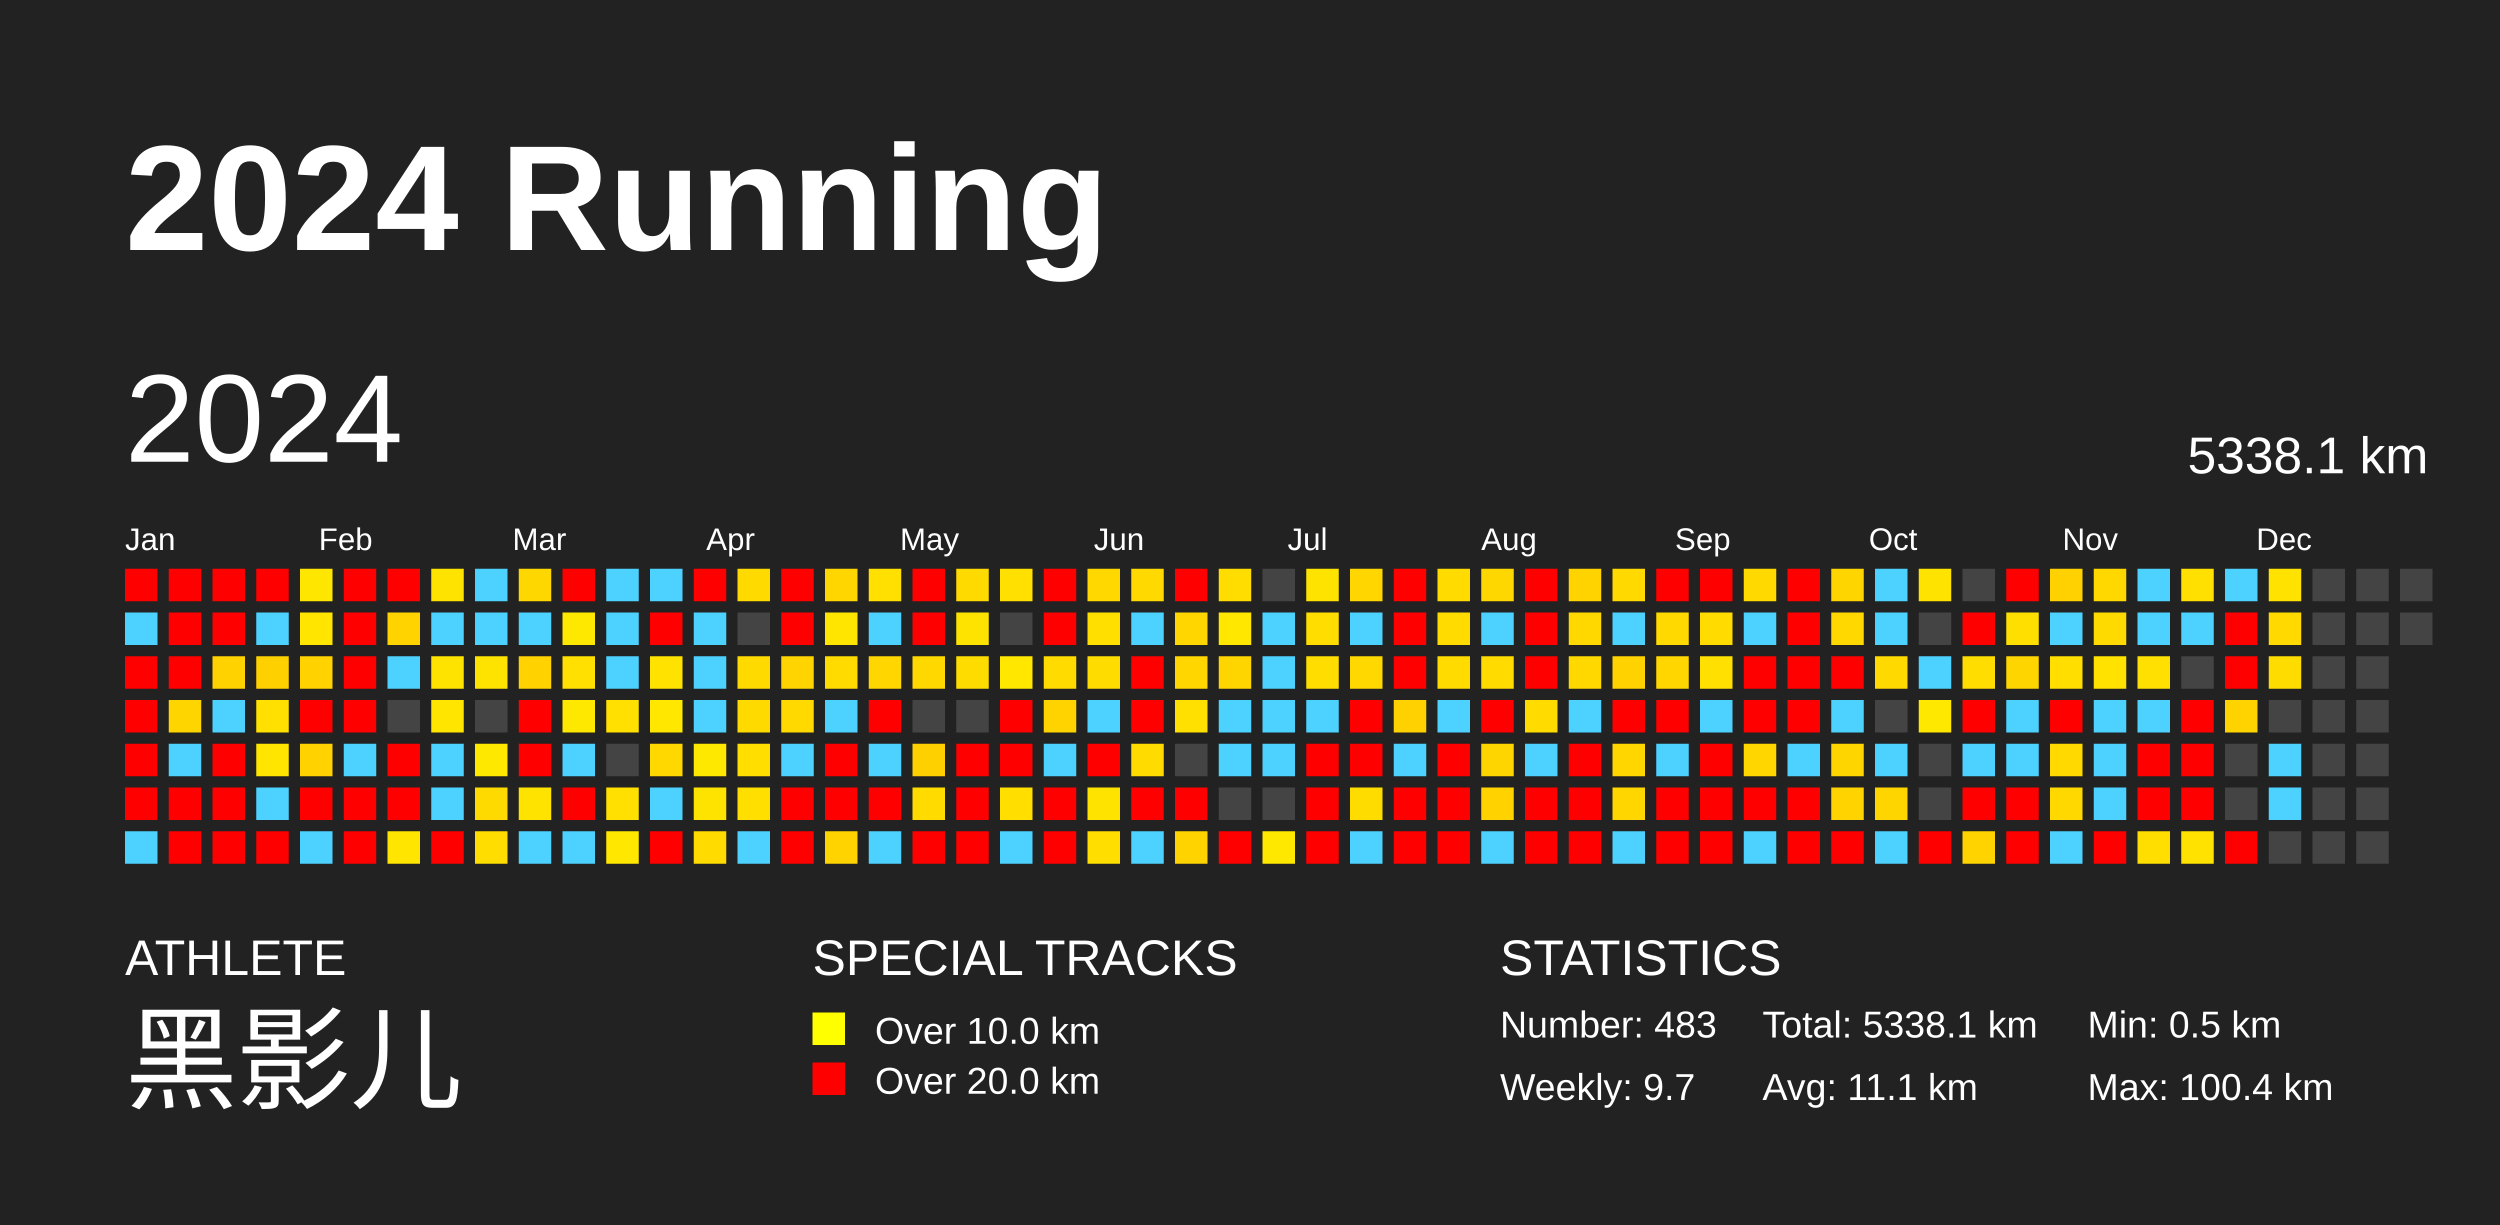
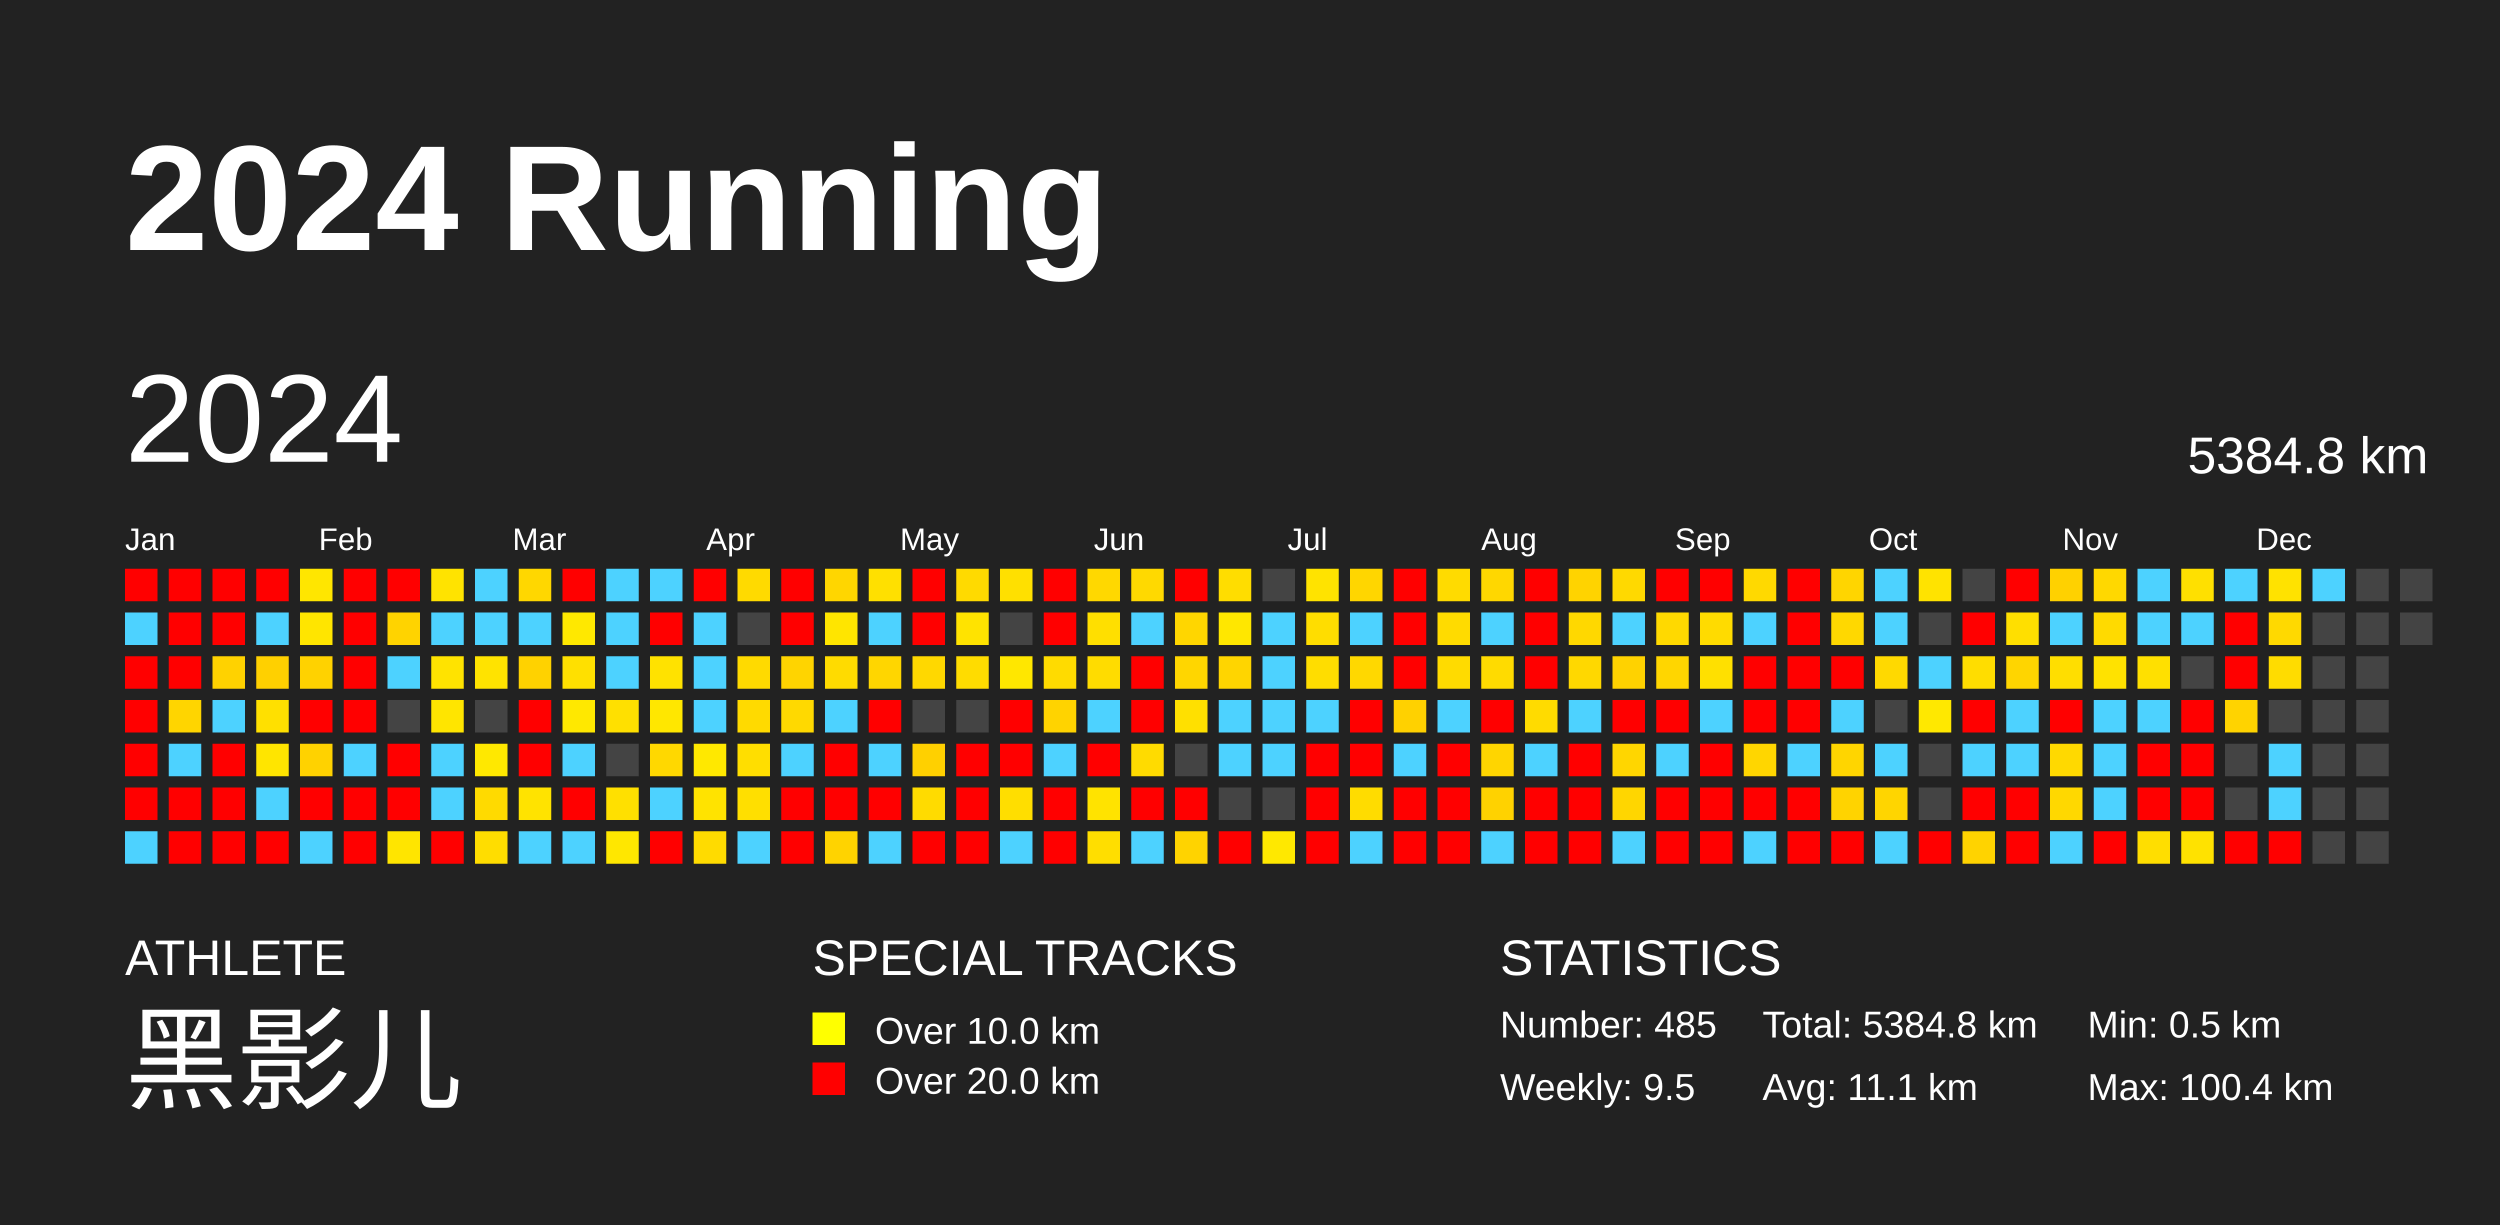
<svg xmlns="http://www.w3.org/2000/svg" baseProfile="full" height="98mm" version="1.1" viewBox="0,0,200,98" width="200mm">
  <defs />
  <rect fill="#222222" height="98" width="200" x="0" y="0" />
  <text fill="#FFFFFF" style="font-size:12px; font-family:Arial; font-weight:bold;" x="10" y="20">2024 Running</text>
  <text fill="#FFFFFF" style="font-size:4px; font-family:Arial" x="10" y="78">ATHLETE</text>
  <text fill="#FFFFFF" style="font-size:9px; font-family:Arial" x="10" y="88">黑影儿</text>
  <text fill="#FFFFFF" style="font-size:4px; font-family:Arial" x="65" y="78">SPECIAL TRACKS</text>
  <rect fill="yellow" height="2.6" width="2.6" x="65" y="81" />
  <text fill="#FFFFFF" style="font-size:3px; font-family:Arial" x="70" y="83.5">Over 10.0 km</text>
  <rect fill="red" height="2.6" width="2.6" x="65" y="85" />
  <text fill="#FFFFFF" style="font-size:3px; font-family:Arial" x="70" y="87.5">Over 20.0 km</text>
  <text fill="#FFFFFF" style="font-size:4px; font-family:Arial" x="120" y="78">STATISTICS</text>
-   <text fill="#FFFFFF" style="font-size:3px; font-family:Arial" x="120" y="83">Number: 483</text>
-   <text fill="#FFFFFF" style="font-size:3px; font-family:Arial" x="120" y="88">Weekly: 9.7</text>
-   <text fill="#FFFFFF" style="font-size:3px; font-family:Arial" x="141" y="83">Total: 5338.1 km</text>
+   <text fill="#FFFFFF" style="font-size:3px; font-family:Arial" x="120" y="83">Number: 485</text>
+   <text fill="#FFFFFF" style="font-size:3px; font-family:Arial" x="120" y="88">Weekly: 9.5</text>
+   <text fill="#FFFFFF" style="font-size:3px; font-family:Arial" x="141" y="83">Total: 5384.8 km</text>
  <text fill="#FFFFFF" style="font-size:3px; font-family:Arial" x="141" y="88">Avg: 11.1 km</text>
  <text fill="#FFFFFF" style="font-size:3px; font-family:Arial" x="167" y="83">Min: 0.5 km</text>
  <text fill="#FFFFFF" style="font-size:3px; font-family:Arial" x="167" y="88">Max: 100.4 km</text>
  <text dominant-baseline="hanging" fill="#FFFFFF" style="font-size:10.0px; font-family:Arial;" x="10" y="30">2024</text>
-   <text dominant-baseline="hanging" fill="#FFFFFF" style="font-size:4.125px; font-family:Arial;" x="175" y="35">5338.1 km</text>
+   <text dominant-baseline="hanging" fill="#FFFFFF" style="font-size:4.125px; font-family:Arial;" x="175" y="35">5384.8 km</text>
  <text fill="#FFFFFF" style="font-size:2.5px; font-family:Arial" x="10.0" y="44">Jan</text>
  <text fill="#FFFFFF" style="font-size:2.5px; font-family:Arial" x="25.5" y="44">Feb</text>
  <text fill="#FFFFFF" style="font-size:2.5px; font-family:Arial" x="41.0" y="44">Mar</text>
  <text fill="#FFFFFF" style="font-size:2.5px; font-family:Arial" x="56.5" y="44">Apr</text>
  <text fill="#FFFFFF" style="font-size:2.5px; font-family:Arial" x="72.0" y="44">May</text>
  <text fill="#FFFFFF" style="font-size:2.5px; font-family:Arial" x="87.5" y="44">Jun</text>
  <text fill="#FFFFFF" style="font-size:2.5px; font-family:Arial" x="103.0" y="44">Jul</text>
  <text fill="#FFFFFF" style="font-size:2.5px; font-family:Arial" x="118.5" y="44">Aug</text>
  <text fill="#FFFFFF" style="font-size:2.5px; font-family:Arial" x="134.0" y="44">Sep</text>
  <text fill="#FFFFFF" style="font-size:2.5px; font-family:Arial" x="149.5" y="44">Oct</text>
  <text fill="#FFFFFF" style="font-size:2.5px; font-family:Arial" x="165.0" y="44">Nov</text>
  <text fill="#FFFFFF" style="font-size:2.5px; font-family:Arial" x="180.5" y="44">Dec</text>
  <rect fill="red" height="2.6" width="2.6" x="10.0" y="45.5" />
  <rect fill="#4dd2ff" height="2.6" width="2.6" x="10.0" y="49.0" />
  <rect fill="red" height="2.6" width="2.6" x="10.0" y="52.5" />
  <rect fill="red" height="2.6" width="2.6" x="10.0" y="56.0" />
  <rect fill="red" height="2.6" width="2.6" x="10.0" y="59.5" />
  <rect fill="red" height="2.6" width="2.6" x="10.0" y="63.0" />
  <rect fill="#4dd2ff" height="2.6" width="2.6" x="10.0" y="66.5" />
  <rect fill="red" height="2.6" width="2.6" x="13.5" y="45.5" />
  <rect fill="red" height="2.6" width="2.6" x="13.5" y="49.0" />
  <rect fill="red" height="2.6" width="2.6" x="13.5" y="52.5" />
  <rect fill="#ffd500" height="2.6" width="2.6" x="13.5" y="56.0" />
  <rect fill="#4dd2ff" height="2.6" width="2.6" x="13.5" y="59.5" />
  <rect fill="red" height="2.6" width="2.6" x="13.5" y="63.0" />
  <rect fill="red" height="2.6" width="2.6" x="13.5" y="66.5" />
  <rect fill="red" height="2.6" width="2.6" x="17.0" y="45.5" />
  <rect fill="red" height="2.6" width="2.6" x="17.0" y="49.0" />
  <rect fill="#ffd200" height="2.6" width="2.6" x="17.0" y="52.5" />
  <rect fill="#4dd2ff" height="2.6" width="2.6" x="17.0" y="56.0" />
  <rect fill="red" height="2.6" width="2.6" x="17.0" y="59.5" />
  <rect fill="red" height="2.6" width="2.6" x="17.0" y="63.0" />
  <rect fill="red" height="2.6" width="2.6" x="17.0" y="66.5" />
  <rect fill="red" height="2.6" width="2.6" x="20.5" y="45.5" />
  <rect fill="#4dd2ff" height="2.6" width="2.6" x="20.5" y="49.0" />
  <rect fill="#ffd000" height="2.6" width="2.6" x="20.5" y="52.5" />
  <rect fill="#ffe000" height="2.6" width="2.6" x="20.5" y="56.0" />
  <rect fill="#ffe500" height="2.6" width="2.6" x="20.5" y="59.5" />
  <rect fill="#4dd2ff" height="2.6" width="2.6" x="20.5" y="63.0" />
  <rect fill="red" height="2.6" width="2.6" x="20.5" y="66.5" />
  <rect fill="#ffe600" height="2.6" width="2.6" x="24.0" y="45.5" />
  <rect fill="#ffe500" height="2.6" width="2.6" x="24.0" y="49.0" />
  <rect fill="#ffd200" height="2.6" width="2.6" x="24.0" y="52.5" />
  <rect fill="red" height="2.6" width="2.6" x="24.0" y="56.0" />
  <rect fill="#ffd200" height="2.6" width="2.6" x="24.0" y="59.5" />
  <rect fill="red" height="2.6" width="2.6" x="24.0" y="63.0" />
  <rect fill="#4dd2ff" height="2.6" width="2.6" x="24.0" y="66.5" />
  <rect fill="red" height="2.6" width="2.6" x="27.5" y="45.5" />
  <rect fill="red" height="2.6" width="2.6" x="27.5" y="49.0" />
  <rect fill="red" height="2.6" width="2.6" x="27.5" y="52.5" />
  <rect fill="red" height="2.6" width="2.6" x="27.5" y="56.0" />
  <rect fill="#4dd2ff" height="2.6" width="2.6" x="27.5" y="59.5" />
  <rect fill="red" height="2.6" width="2.6" x="27.5" y="63.0" />
  <rect fill="red" height="2.6" width="2.6" x="27.5" y="66.5" />
  <rect fill="red" height="2.6" width="2.6" x="31.0" y="45.5" />
  <rect fill="#ffd300" height="2.6" width="2.6" x="31.0" y="49.0" />
  <rect fill="#4dd2ff" height="2.6" width="2.6" x="31.0" y="52.5" />
  <rect fill="#444444" height="2.6" width="2.6" x="31.0" y="56.0" />
  <rect fill="red" height="2.6" width="2.6" x="31.0" y="59.5" />
  <rect fill="red" height="2.6" width="2.6" x="31.0" y="63.0" />
  <rect fill="#ffe500" height="2.6" width="2.6" x="31.0" y="66.5" />
  <rect fill="#ffe300" height="2.6" width="2.6" x="34.5" y="45.5" />
  <rect fill="#4dd2ff" height="2.6" width="2.6" x="34.5" y="49.0" />
  <rect fill="#ffe300" height="2.6" width="2.6" x="34.5" y="52.5" />
  <rect fill="#ffe500" height="2.6" width="2.6" x="34.5" y="56.0" />
  <rect fill="#4dd2ff" height="2.6" width="2.6" x="34.5" y="59.5" />
  <rect fill="#4dd2ff" height="2.6" width="2.6" x="34.5" y="63.0" />
  <rect fill="red" height="2.6" width="2.6" x="34.5" y="66.5" />
  <rect fill="#4dd2ff" height="2.6" width="2.6" x="38.0" y="45.5" />
  <rect fill="#4dd2ff" height="2.6" width="2.6" x="38.0" y="49.0" />
  <rect fill="#ffe300" height="2.6" width="2.6" x="38.0" y="52.5" />
  <rect fill="#444444" height="2.6" width="2.6" x="38.0" y="56.0" />
  <rect fill="#ffe800" height="2.6" width="2.6" x="38.0" y="59.5" />
  <rect fill="#ffda00" height="2.6" width="2.6" x="38.0" y="63.0" />
  <rect fill="#ffdd00" height="2.6" width="2.6" x="38.0" y="66.5" />
  <rect fill="#ffd700" height="2.6" width="2.6" x="41.5" y="45.5" />
  <rect fill="#4dd2ff" height="2.6" width="2.6" x="41.5" y="49.0" />
  <rect fill="#ffd200" height="2.6" width="2.6" x="41.5" y="52.5" />
  <rect fill="red" height="2.6" width="2.6" x="41.5" y="56.0" />
  <rect fill="red" height="2.6" width="2.6" x="41.5" y="59.5" />
  <rect fill="#ffe300" height="2.6" width="2.6" x="41.5" y="63.0" />
  <rect fill="#4dd2ff" height="2.6" width="2.6" x="41.5" y="66.5" />
  <rect fill="red" height="2.6" width="2.6" x="45.0" y="45.5" />
  <rect fill="#ffe800" height="2.6" width="2.6" x="45.0" y="49.0" />
  <rect fill="#ffe000" height="2.6" width="2.6" x="45.0" y="52.5" />
  <rect fill="#ffe800" height="2.6" width="2.6" x="45.0" y="56.0" />
  <rect fill="#4dd2ff" height="2.6" width="2.6" x="45.0" y="59.5" />
  <rect fill="red" height="2.6" width="2.6" x="45.0" y="63.0" />
  <rect fill="#4dd2ff" height="2.6" width="2.6" x="45.0" y="66.5" />
  <rect fill="#4dd2ff" height="2.6" width="2.6" x="48.5" y="45.5" />
  <rect fill="#4dd2ff" height="2.6" width="2.6" x="48.5" y="49.0" />
  <rect fill="#4dd2ff" height="2.6" width="2.6" x="48.5" y="52.5" />
  <rect fill="#ffe000" height="2.6" width="2.6" x="48.5" y="56.0" />
  <rect fill="#444444" height="2.6" width="2.6" x="48.5" y="59.5" />
  <rect fill="#ffe000" height="2.6" width="2.6" x="48.5" y="63.0" />
  <rect fill="#ffe700" height="2.6" width="2.6" x="48.5" y="66.5" />
  <rect fill="#4dd2ff" height="2.6" width="2.6" x="52.0" y="45.5" />
  <rect fill="red" height="2.6" width="2.6" x="52.0" y="49.0" />
  <rect fill="#ffe200" height="2.6" width="2.6" x="52.0" y="52.5" />
  <rect fill="#ffe700" height="2.6" width="2.6" x="52.0" y="56.0" />
  <rect fill="#ffd800" height="2.6" width="2.6" x="52.0" y="59.5" />
  <rect fill="#4dd2ff" height="2.6" width="2.6" x="52.0" y="63.0" />
  <rect fill="red" height="2.6" width="2.6" x="52.0" y="66.5" />
  <rect fill="red" height="2.6" width="2.6" x="55.5" y="45.5" />
  <rect fill="#4dd2ff" height="2.6" width="2.6" x="55.5" y="49.0" />
  <rect fill="#4dd2ff" height="2.6" width="2.6" x="55.5" y="52.5" />
  <rect fill="#4dd2ff" height="2.6" width="2.6" x="55.5" y="56.0" />
  <rect fill="#ffe800" height="2.6" width="2.6" x="55.5" y="59.5" />
  <rect fill="#ffe300" height="2.6" width="2.6" x="55.5" y="63.0" />
  <rect fill="#ffdb00" height="2.6" width="2.6" x="55.5" y="66.5" />
  <rect fill="#ffda00" height="2.6" width="2.6" x="59.0" y="45.5" />
  <rect fill="#444444" height="2.6" width="2.6" x="59.0" y="49.0" />
  <rect fill="#ffda00" height="2.6" width="2.6" x="59.0" y="52.5" />
  <rect fill="#ffda00" height="2.6" width="2.6" x="59.0" y="56.0" />
  <rect fill="#ffde00" height="2.6" width="2.6" x="59.0" y="59.5" />
  <rect fill="#ffdf00" height="2.6" width="2.6" x="59.0" y="63.0" />
  <rect fill="#4dd2ff" height="2.6" width="2.6" x="59.0" y="66.5" />
  <rect fill="red" height="2.6" width="2.6" x="62.5" y="45.5" />
  <rect fill="red" height="2.6" width="2.6" x="62.5" y="49.0" />
  <rect fill="#ffd400" height="2.6" width="2.6" x="62.5" y="52.5" />
  <rect fill="#ffd900" height="2.6" width="2.6" x="62.5" y="56.0" />
  <rect fill="#4dd2ff" height="2.6" width="2.6" x="62.5" y="59.5" />
  <rect fill="red" height="2.6" width="2.6" x="62.5" y="63.0" />
  <rect fill="red" height="2.6" width="2.6" x="62.5" y="66.5" />
  <rect fill="#ffd600" height="2.6" width="2.6" x="66.0" y="45.5" />
  <rect fill="#ffe500" height="2.6" width="2.6" x="66.0" y="49.0" />
  <rect fill="#ffdb00" height="2.6" width="2.6" x="66.0" y="52.5" />
  <rect fill="#4dd2ff" height="2.6" width="2.6" x="66.0" y="56.0" />
  <rect fill="red" height="2.6" width="2.6" x="66.0" y="59.5" />
  <rect fill="red" height="2.6" width="2.6" x="66.0" y="63.0" />
  <rect fill="#ffd300" height="2.6" width="2.6" x="66.0" y="66.5" />
  <rect fill="#ffe000" height="2.6" width="2.6" x="69.5" y="45.5" />
  <rect fill="#4dd2ff" height="2.6" width="2.6" x="69.5" y="49.0" />
  <rect fill="#ffd600" height="2.6" width="2.6" x="69.5" y="52.5" />
  <rect fill="red" height="2.6" width="2.6" x="69.5" y="56.0" />
  <rect fill="#4dd2ff" height="2.6" width="2.6" x="69.5" y="59.5" />
  <rect fill="red" height="2.6" width="2.6" x="69.5" y="63.0" />
  <rect fill="#4dd2ff" height="2.6" width="2.6" x="69.5" y="66.5" />
  <rect fill="red" height="2.6" width="2.6" x="73.0" y="45.5" />
  <rect fill="red" height="2.6" width="2.6" x="73.0" y="49.0" />
  <rect fill="#ffd800" height="2.6" width="2.6" x="73.0" y="52.5" />
  <rect fill="#444444" height="2.6" width="2.6" x="73.0" y="56.0" />
  <rect fill="#ffd000" height="2.6" width="2.6" x="73.0" y="59.5" />
  <rect fill="#ffdb00" height="2.6" width="2.6" x="73.0" y="63.0" />
  <rect fill="red" height="2.6" width="2.6" x="73.0" y="66.5" />
  <rect fill="#ffda00" height="2.6" width="2.6" x="76.5" y="45.5" />
  <rect fill="#ffe300" height="2.6" width="2.6" x="76.5" y="49.0" />
  <rect fill="#ffdc00" height="2.6" width="2.6" x="76.5" y="52.5" />
  <rect fill="#444444" height="2.6" width="2.6" x="76.5" y="56.0" />
  <rect fill="red" height="2.6" width="2.6" x="76.5" y="59.5" />
  <rect fill="red" height="2.6" width="2.6" x="76.5" y="63.0" />
  <rect fill="red" height="2.6" width="2.6" x="76.5" y="66.5" />
  <rect fill="#ffe000" height="2.6" width="2.6" x="80.0" y="45.5" />
  <rect fill="#444444" height="2.6" width="2.6" x="80.0" y="49.0" />
  <rect fill="#ffe700" height="2.6" width="2.6" x="80.0" y="52.5" />
  <rect fill="red" height="2.6" width="2.6" x="80.0" y="56.0" />
  <rect fill="red" height="2.6" width="2.6" x="80.0" y="59.5" />
  <rect fill="#ffde00" height="2.6" width="2.6" x="80.0" y="63.0" />
  <rect fill="#4dd2ff" height="2.6" width="2.6" x="80.0" y="66.5" />
  <rect fill="red" height="2.6" width="2.6" x="83.5" y="45.5" />
  <rect fill="red" height="2.6" width="2.6" x="83.5" y="49.0" />
  <rect fill="#ffdb00" height="2.6" width="2.6" x="83.5" y="52.5" />
  <rect fill="#ffd300" height="2.6" width="2.6" x="83.5" y="56.0" />
  <rect fill="#4dd2ff" height="2.6" width="2.6" x="83.5" y="59.5" />
  <rect fill="red" height="2.6" width="2.6" x="83.5" y="63.0" />
  <rect fill="red" height="2.6" width="2.6" x="83.5" y="66.5" />
  <rect fill="#ffd800" height="2.6" width="2.6" x="87.0" y="45.5" />
  <rect fill="#ffdf00" height="2.6" width="2.6" x="87.0" y="49.0" />
  <rect fill="#ffdc00" height="2.6" width="2.6" x="87.0" y="52.5" />
  <rect fill="#4dd2ff" height="2.6" width="2.6" x="87.0" y="56.0" />
  <rect fill="red" height="2.6" width="2.6" x="87.0" y="59.5" />
  <rect fill="#ffe300" height="2.6" width="2.6" x="87.0" y="63.0" />
  <rect fill="#ffde00" height="2.6" width="2.6" x="87.0" y="66.5" />
  <rect fill="#ffd900" height="2.6" width="2.6" x="90.5" y="45.5" />
  <rect fill="#4dd2ff" height="2.6" width="2.6" x="90.5" y="49.0" />
  <rect fill="red" height="2.6" width="2.6" x="90.5" y="52.5" />
  <rect fill="red" height="2.6" width="2.6" x="90.5" y="56.0" />
  <rect fill="#ffdb00" height="2.6" width="2.6" x="90.5" y="59.5" />
  <rect fill="red" height="2.6" width="2.6" x="90.5" y="63.0" />
  <rect fill="#4dd2ff" height="2.6" width="2.6" x="90.5" y="66.5" />
  <rect fill="red" height="2.6" width="2.6" x="94.0" y="45.5" />
  <rect fill="#ffd600" height="2.6" width="2.6" x="94.0" y="49.0" />
  <rect fill="#ffd600" height="2.6" width="2.6" x="94.0" y="52.5" />
  <rect fill="#ffe000" height="2.6" width="2.6" x="94.0" y="56.0" />
  <rect fill="#444444" height="2.6" width="2.6" x="94.0" y="59.5" />
  <rect fill="red" height="2.6" width="2.6" x="94.0" y="63.0" />
  <rect fill="#ffd300" height="2.6" width="2.6" x="94.0" y="66.5" />
  <rect fill="#ffdd00" height="2.6" width="2.6" x="97.5" y="45.5" />
  <rect fill="#ffe700" height="2.6" width="2.6" x="97.5" y="49.0" />
  <rect fill="#ffd500" height="2.6" width="2.6" x="97.5" y="52.5" />
  <rect fill="#4dd2ff" height="2.6" width="2.6" x="97.5" y="56.0" />
  <rect fill="#4dd2ff" height="2.6" width="2.6" x="97.5" y="59.5" />
  <rect fill="#444444" height="2.6" width="2.6" x="97.5" y="63.0" />
  <rect fill="red" height="2.6" width="2.6" x="97.5" y="66.5" />
  <rect fill="#444444" height="2.6" width="2.6" x="101.0" y="45.5" />
  <rect fill="#4dd2ff" height="2.6" width="2.6" x="101.0" y="49.0" />
  <rect fill="#4dd2ff" height="2.6" width="2.6" x="101.0" y="52.5" />
  <rect fill="#4dd2ff" height="2.6" width="2.6" x="101.0" y="56.0" />
  <rect fill="#4dd2ff" height="2.6" width="2.6" x="101.0" y="59.5" />
  <rect fill="#444444" height="2.6" width="2.6" x="101.0" y="63.0" />
  <rect fill="#ffe800" height="2.6" width="2.6" x="101.0" y="66.5" />
  <rect fill="#ffe300" height="2.6" width="2.6" x="104.5" y="45.5" />
  <rect fill="#ffdd00" height="2.6" width="2.6" x="104.5" y="49.0" />
  <rect fill="#ffdd00" height="2.6" width="2.6" x="104.5" y="52.5" />
  <rect fill="#4dd2ff" height="2.6" width="2.6" x="104.5" y="56.0" />
  <rect fill="red" height="2.6" width="2.6" x="104.5" y="59.5" />
  <rect fill="red" height="2.6" width="2.6" x="104.5" y="63.0" />
  <rect fill="red" height="2.6" width="2.6" x="104.5" y="66.5" />
  <rect fill="#ffd600" height="2.6" width="2.6" x="108.0" y="45.5" />
  <rect fill="#4dd2ff" height="2.6" width="2.6" x="108.0" y="49.0" />
  <rect fill="#ffd800" height="2.6" width="2.6" x="108.0" y="52.5" />
  <rect fill="red" height="2.6" width="2.6" x="108.0" y="56.0" />
  <rect fill="red" height="2.6" width="2.6" x="108.0" y="59.5" />
  <rect fill="#ffdc00" height="2.6" width="2.6" x="108.0" y="63.0" />
  <rect fill="#4dd2ff" height="2.6" width="2.6" x="108.0" y="66.5" />
  <rect fill="red" height="2.6" width="2.6" x="111.5" y="45.5" />
  <rect fill="red" height="2.6" width="2.6" x="111.5" y="49.0" />
  <rect fill="red" height="2.6" width="2.6" x="111.5" y="52.5" />
  <rect fill="#ffd100" height="2.6" width="2.6" x="111.5" y="56.0" />
  <rect fill="#4dd2ff" height="2.6" width="2.6" x="111.5" y="59.5" />
  <rect fill="red" height="2.6" width="2.6" x="111.5" y="63.0" />
  <rect fill="red" height="2.6" width="2.6" x="111.5" y="66.5" />
  <rect fill="#ffdb00" height="2.6" width="2.6" x="115.0" y="45.5" />
  <rect fill="#ffdb00" height="2.6" width="2.6" x="115.0" y="49.0" />
  <rect fill="#ffdb00" height="2.6" width="2.6" x="115.0" y="52.5" />
  <rect fill="#4dd2ff" height="2.6" width="2.6" x="115.0" y="56.0" />
  <rect fill="red" height="2.6" width="2.6" x="115.0" y="59.5" />
  <rect fill="red" height="2.6" width="2.6" x="115.0" y="63.0" />
  <rect fill="red" height="2.6" width="2.6" x="115.0" y="66.5" />
  <rect fill="#ffd700" height="2.6" width="2.6" x="118.5" y="45.5" />
  <rect fill="#4dd2ff" height="2.6" width="2.6" x="118.5" y="49.0" />
  <rect fill="#ffdb00" height="2.6" width="2.6" x="118.5" y="52.5" />
  <rect fill="red" height="2.6" width="2.6" x="118.5" y="56.0" />
  <rect fill="#ffd500" height="2.6" width="2.6" x="118.5" y="59.5" />
  <rect fill="#ffd200" height="2.6" width="2.6" x="118.5" y="63.0" />
  <rect fill="#4dd2ff" height="2.6" width="2.6" x="118.5" y="66.5" />
  <rect fill="red" height="2.6" width="2.6" x="122.0" y="45.5" />
  <rect fill="red" height="2.6" width="2.6" x="122.0" y="49.0" />
  <rect fill="red" height="2.6" width="2.6" x="122.0" y="52.5" />
  <rect fill="#ffdb00" height="2.6" width="2.6" x="122.0" y="56.0" />
  <rect fill="#4dd2ff" height="2.6" width="2.6" x="122.0" y="59.5" />
  <rect fill="red" height="2.6" width="2.6" x="122.0" y="63.0" />
  <rect fill="red" height="2.6" width="2.6" x="122.0" y="66.5" />
  <rect fill="#ffd300" height="2.6" width="2.6" x="125.5" y="45.5" />
  <rect fill="#ffd800" height="2.6" width="2.6" x="125.5" y="49.0" />
  <rect fill="#ffd800" height="2.6" width="2.6" x="125.5" y="52.5" />
  <rect fill="#4dd2ff" height="2.6" width="2.6" x="125.5" y="56.0" />
  <rect fill="red" height="2.6" width="2.6" x="125.5" y="59.5" />
  <rect fill="red" height="2.6" width="2.6" x="125.5" y="63.0" />
  <rect fill="red" height="2.6" width="2.6" x="125.5" y="66.5" />
  <rect fill="#ffd900" height="2.6" width="2.6" x="129.0" y="45.5" />
  <rect fill="#4dd2ff" height="2.6" width="2.6" x="129.0" y="49.0" />
  <rect fill="#ffd200" height="2.6" width="2.6" x="129.0" y="52.5" />
  <rect fill="red" height="2.6" width="2.6" x="129.0" y="56.0" />
  <rect fill="#ffd600" height="2.6" width="2.6" x="129.0" y="59.5" />
  <rect fill="#ffd600" height="2.6" width="2.6" x="129.0" y="63.0" />
  <rect fill="#4dd2ff" height="2.6" width="2.6" x="129.0" y="66.5" />
  <rect fill="red" height="2.6" width="2.6" x="132.5" y="45.5" />
  <rect fill="#ffd900" height="2.6" width="2.6" x="132.5" y="49.0" />
  <rect fill="#ffd600" height="2.6" width="2.6" x="132.5" y="52.5" />
  <rect fill="red" height="2.6" width="2.6" x="132.5" y="56.0" />
  <rect fill="#4dd2ff" height="2.6" width="2.6" x="132.5" y="59.5" />
  <rect fill="red" height="2.6" width="2.6" x="132.5" y="63.0" />
  <rect fill="red" height="2.6" width="2.6" x="132.5" y="66.5" />
  <rect fill="red" height="2.6" width="2.6" x="136.0" y="45.5" />
  <rect fill="#ffdb00" height="2.6" width="2.6" x="136.0" y="49.0" />
  <rect fill="#ffe000" height="2.6" width="2.6" x="136.0" y="52.5" />
  <rect fill="#4dd2ff" height="2.6" width="2.6" x="136.0" y="56.0" />
  <rect fill="red" height="2.6" width="2.6" x="136.0" y="59.5" />
  <rect fill="red" height="2.6" width="2.6" x="136.0" y="63.0" />
  <rect fill="red" height="2.6" width="2.6" x="136.0" y="66.5" />
  <rect fill="#ffd900" height="2.6" width="2.6" x="139.5" y="45.5" />
  <rect fill="#4dd2ff" height="2.6" width="2.6" x="139.5" y="49.0" />
  <rect fill="red" height="2.6" width="2.6" x="139.5" y="52.5" />
  <rect fill="red" height="2.6" width="2.6" x="139.5" y="56.0" />
  <rect fill="#ffd600" height="2.6" width="2.6" x="139.5" y="59.5" />
  <rect fill="red" height="2.6" width="2.6" x="139.5" y="63.0" />
  <rect fill="#4dd2ff" height="2.6" width="2.6" x="139.5" y="66.5" />
  <rect fill="red" height="2.6" width="2.6" x="143.0" y="45.5" />
  <rect fill="red" height="2.6" width="2.6" x="143.0" y="49.0" />
  <rect fill="red" height="2.6" width="2.6" x="143.0" y="52.5" />
  <rect fill="red" height="2.6" width="2.6" x="143.0" y="56.0" />
  <rect fill="#4dd2ff" height="2.6" width="2.6" x="143.0" y="59.5" />
  <rect fill="red" height="2.6" width="2.6" x="143.0" y="63.0" />
  <rect fill="red" height="2.6" width="2.6" x="143.0" y="66.5" />
  <rect fill="#ffd500" height="2.6" width="2.6" x="146.5" y="45.5" />
  <rect fill="#ffd800" height="2.6" width="2.6" x="146.5" y="49.0" />
  <rect fill="red" height="2.6" width="2.6" x="146.5" y="52.5" />
  <rect fill="#4dd2ff" height="2.6" width="2.6" x="146.5" y="56.0" />
  <rect fill="#ffd500" height="2.6" width="2.6" x="146.5" y="59.5" />
  <rect fill="#ffd300" height="2.6" width="2.6" x="146.5" y="63.0" />
  <rect fill="red" height="2.6" width="2.6" x="146.5" y="66.5" />
  <rect fill="#4dd2ff" height="2.6" width="2.6" x="150.0" y="45.5" />
  <rect fill="#4dd2ff" height="2.6" width="2.6" x="150.0" y="49.0" />
  <rect fill="#ffd900" height="2.6" width="2.6" x="150.0" y="52.5" />
  <rect fill="#444444" height="2.6" width="2.6" x="150.0" y="56.0" />
  <rect fill="#4dd2ff" height="2.6" width="2.6" x="150.0" y="59.5" />
  <rect fill="#ffd500" height="2.6" width="2.6" x="150.0" y="63.0" />
  <rect fill="#4dd2ff" height="2.6" width="2.6" x="150.0" y="66.5" />
  <rect fill="#ffe300" height="2.6" width="2.6" x="153.5" y="45.5" />
  <rect fill="#444444" height="2.6" width="2.6" x="153.5" y="49.0" />
  <rect fill="#4dd2ff" height="2.6" width="2.6" x="153.5" y="52.5" />
  <rect fill="#ffe800" height="2.6" width="2.6" x="153.5" y="56.0" />
  <rect fill="#444444" height="2.6" width="2.6" x="153.5" y="59.5" />
  <rect fill="#444444" height="2.6" width="2.6" x="153.5" y="63.0" />
  <rect fill="red" height="2.6" width="2.6" x="153.5" y="66.5" />
  <rect fill="#444444" height="2.6" width="2.6" x="157.0" y="45.5" />
  <rect fill="red" height="2.6" width="2.6" x="157.0" y="49.0" />
  <rect fill="#ffdd00" height="2.6" width="2.6" x="157.0" y="52.5" />
  <rect fill="red" height="2.6" width="2.6" x="157.0" y="56.0" />
  <rect fill="#4dd2ff" height="2.6" width="2.6" x="157.0" y="59.5" />
  <rect fill="red" height="2.6" width="2.6" x="157.0" y="63.0" />
  <rect fill="#ffd300" height="2.6" width="2.6" x="157.0" y="66.5" />
  <rect fill="red" height="2.6" width="2.6" x="160.5" y="45.5" />
  <rect fill="#ffdf00" height="2.6" width="2.6" x="160.5" y="49.0" />
  <rect fill="#ffd500" height="2.6" width="2.6" x="160.5" y="52.5" />
  <rect fill="#4dd2ff" height="2.6" width="2.6" x="160.5" y="56.0" />
  <rect fill="#4dd2ff" height="2.6" width="2.6" x="160.5" y="59.5" />
  <rect fill="red" height="2.6" width="2.6" x="160.5" y="63.0" />
  <rect fill="red" height="2.6" width="2.6" x="160.5" y="66.5" />
  <rect fill="#ffd100" height="2.6" width="2.6" x="164.0" y="45.5" />
  <rect fill="#4dd2ff" height="2.6" width="2.6" x="164.0" y="49.0" />
  <rect fill="#ffde00" height="2.6" width="2.6" x="164.0" y="52.5" />
  <rect fill="red" height="2.6" width="2.6" x="164.0" y="56.0" />
  <rect fill="#ffd900" height="2.6" width="2.6" x="164.0" y="59.5" />
  <rect fill="#ffd800" height="2.6" width="2.6" x="164.0" y="63.0" />
  <rect fill="#4dd2ff" height="2.6" width="2.6" x="164.0" y="66.5" />
  <rect fill="#ffd800" height="2.6" width="2.6" x="167.5" y="45.5" />
  <rect fill="#ffda00" height="2.6" width="2.6" x="167.5" y="49.0" />
  <rect fill="#ffe200" height="2.6" width="2.6" x="167.5" y="52.5" />
  <rect fill="#4dd2ff" height="2.6" width="2.6" x="167.5" y="56.0" />
  <rect fill="#4dd2ff" height="2.6" width="2.6" x="167.5" y="59.5" />
  <rect fill="#4dd2ff" height="2.6" width="2.6" x="167.5" y="63.0" />
  <rect fill="red" height="2.6" width="2.6" x="167.5" y="66.5" />
  <rect fill="#4dd2ff" height="2.6" width="2.6" x="171.0" y="45.5" />
  <rect fill="#4dd2ff" height="2.6" width="2.6" x="171.0" y="49.0" />
  <rect fill="#ffe000" height="2.6" width="2.6" x="171.0" y="52.5" />
  <rect fill="#4dd2ff" height="2.6" width="2.6" x="171.0" y="56.0" />
  <rect fill="red" height="2.6" width="2.6" x="171.0" y="59.5" />
  <rect fill="red" height="2.6" width="2.6" x="171.0" y="63.0" />
  <rect fill="#ffde00" height="2.6" width="2.6" x="171.0" y="66.5" />
  <rect fill="#ffe000" height="2.6" width="2.6" x="174.5" y="45.5" />
  <rect fill="#4dd2ff" height="2.6" width="2.6" x="174.5" y="49.0" />
  <rect fill="#444444" height="2.6" width="2.6" x="174.5" y="52.5" />
  <rect fill="red" height="2.6" width="2.6" x="174.5" y="56.0" />
  <rect fill="red" height="2.6" width="2.6" x="174.5" y="59.5" />
  <rect fill="red" height="2.6" width="2.6" x="174.5" y="63.0" />
  <rect fill="#ffe200" height="2.6" width="2.6" x="174.5" y="66.5" />
  <rect fill="#4dd2ff" height="2.6" width="2.6" x="178.0" y="45.5" />
  <rect fill="red" height="2.6" width="2.6" x="178.0" y="49.0" />
  <rect fill="red" height="2.6" width="2.6" x="178.0" y="52.5" />
  <rect fill="#ffd300" height="2.6" width="2.6" x="178.0" y="56.0" />
  <rect fill="#444444" height="2.6" width="2.6" x="178.0" y="59.5" />
  <rect fill="#444444" height="2.6" width="2.6" x="178.0" y="63.0" />
  <rect fill="red" height="2.6" width="2.6" x="178.0" y="66.5" />
  <rect fill="#ffe200" height="2.6" width="2.6" x="181.5" y="45.5" />
  <rect fill="#ffd900" height="2.6" width="2.6" x="181.5" y="49.0" />
  <rect fill="#ffdc00" height="2.6" width="2.6" x="181.5" y="52.5" />
  <rect fill="#444444" height="2.6" width="2.6" x="181.5" y="56.0" />
  <rect fill="#4dd2ff" height="2.6" width="2.6" x="181.5" y="59.5" />
  <rect fill="#4dd2ff" height="2.6" width="2.6" x="181.5" y="63.0" />
-   <rect fill="#444444" height="2.6" width="2.6" x="181.5" y="66.5" />
-   <rect fill="#444444" height="2.6" width="2.6" x="185.0" y="45.5" />
+   <rect fill="red" height="2.6" width="2.6" x="181.5" y="66.5" />
+   <rect fill="#4dd2ff" height="2.6" width="2.6" x="185.0" y="45.5" />
  <rect fill="#444444" height="2.6" width="2.6" x="185.0" y="49.0" />
  <rect fill="#444444" height="2.6" width="2.6" x="185.0" y="52.5" />
  <rect fill="#444444" height="2.6" width="2.6" x="185.0" y="56.0" />
  <rect fill="#444444" height="2.6" width="2.6" x="185.0" y="59.5" />
  <rect fill="#444444" height="2.6" width="2.6" x="185.0" y="63.0" />
  <rect fill="#444444" height="2.6" width="2.6" x="185.0" y="66.5" />
  <rect fill="#444444" height="2.6" width="2.6" x="188.5" y="45.5" />
  <rect fill="#444444" height="2.6" width="2.6" x="188.5" y="49.0" />
  <rect fill="#444444" height="2.6" width="2.6" x="188.5" y="52.5" />
  <rect fill="#444444" height="2.6" width="2.6" x="188.5" y="56.0" />
  <rect fill="#444444" height="2.6" width="2.6" x="188.5" y="59.5" />
  <rect fill="#444444" height="2.6" width="2.6" x="188.5" y="63.0" />
  <rect fill="#444444" height="2.6" width="2.6" x="188.5" y="66.5" />
  <rect fill="#444444" height="2.6" width="2.6" x="192.0" y="45.5" />
  <rect fill="#444444" height="2.6" width="2.6" x="192.0" y="49.0" />
</svg>
